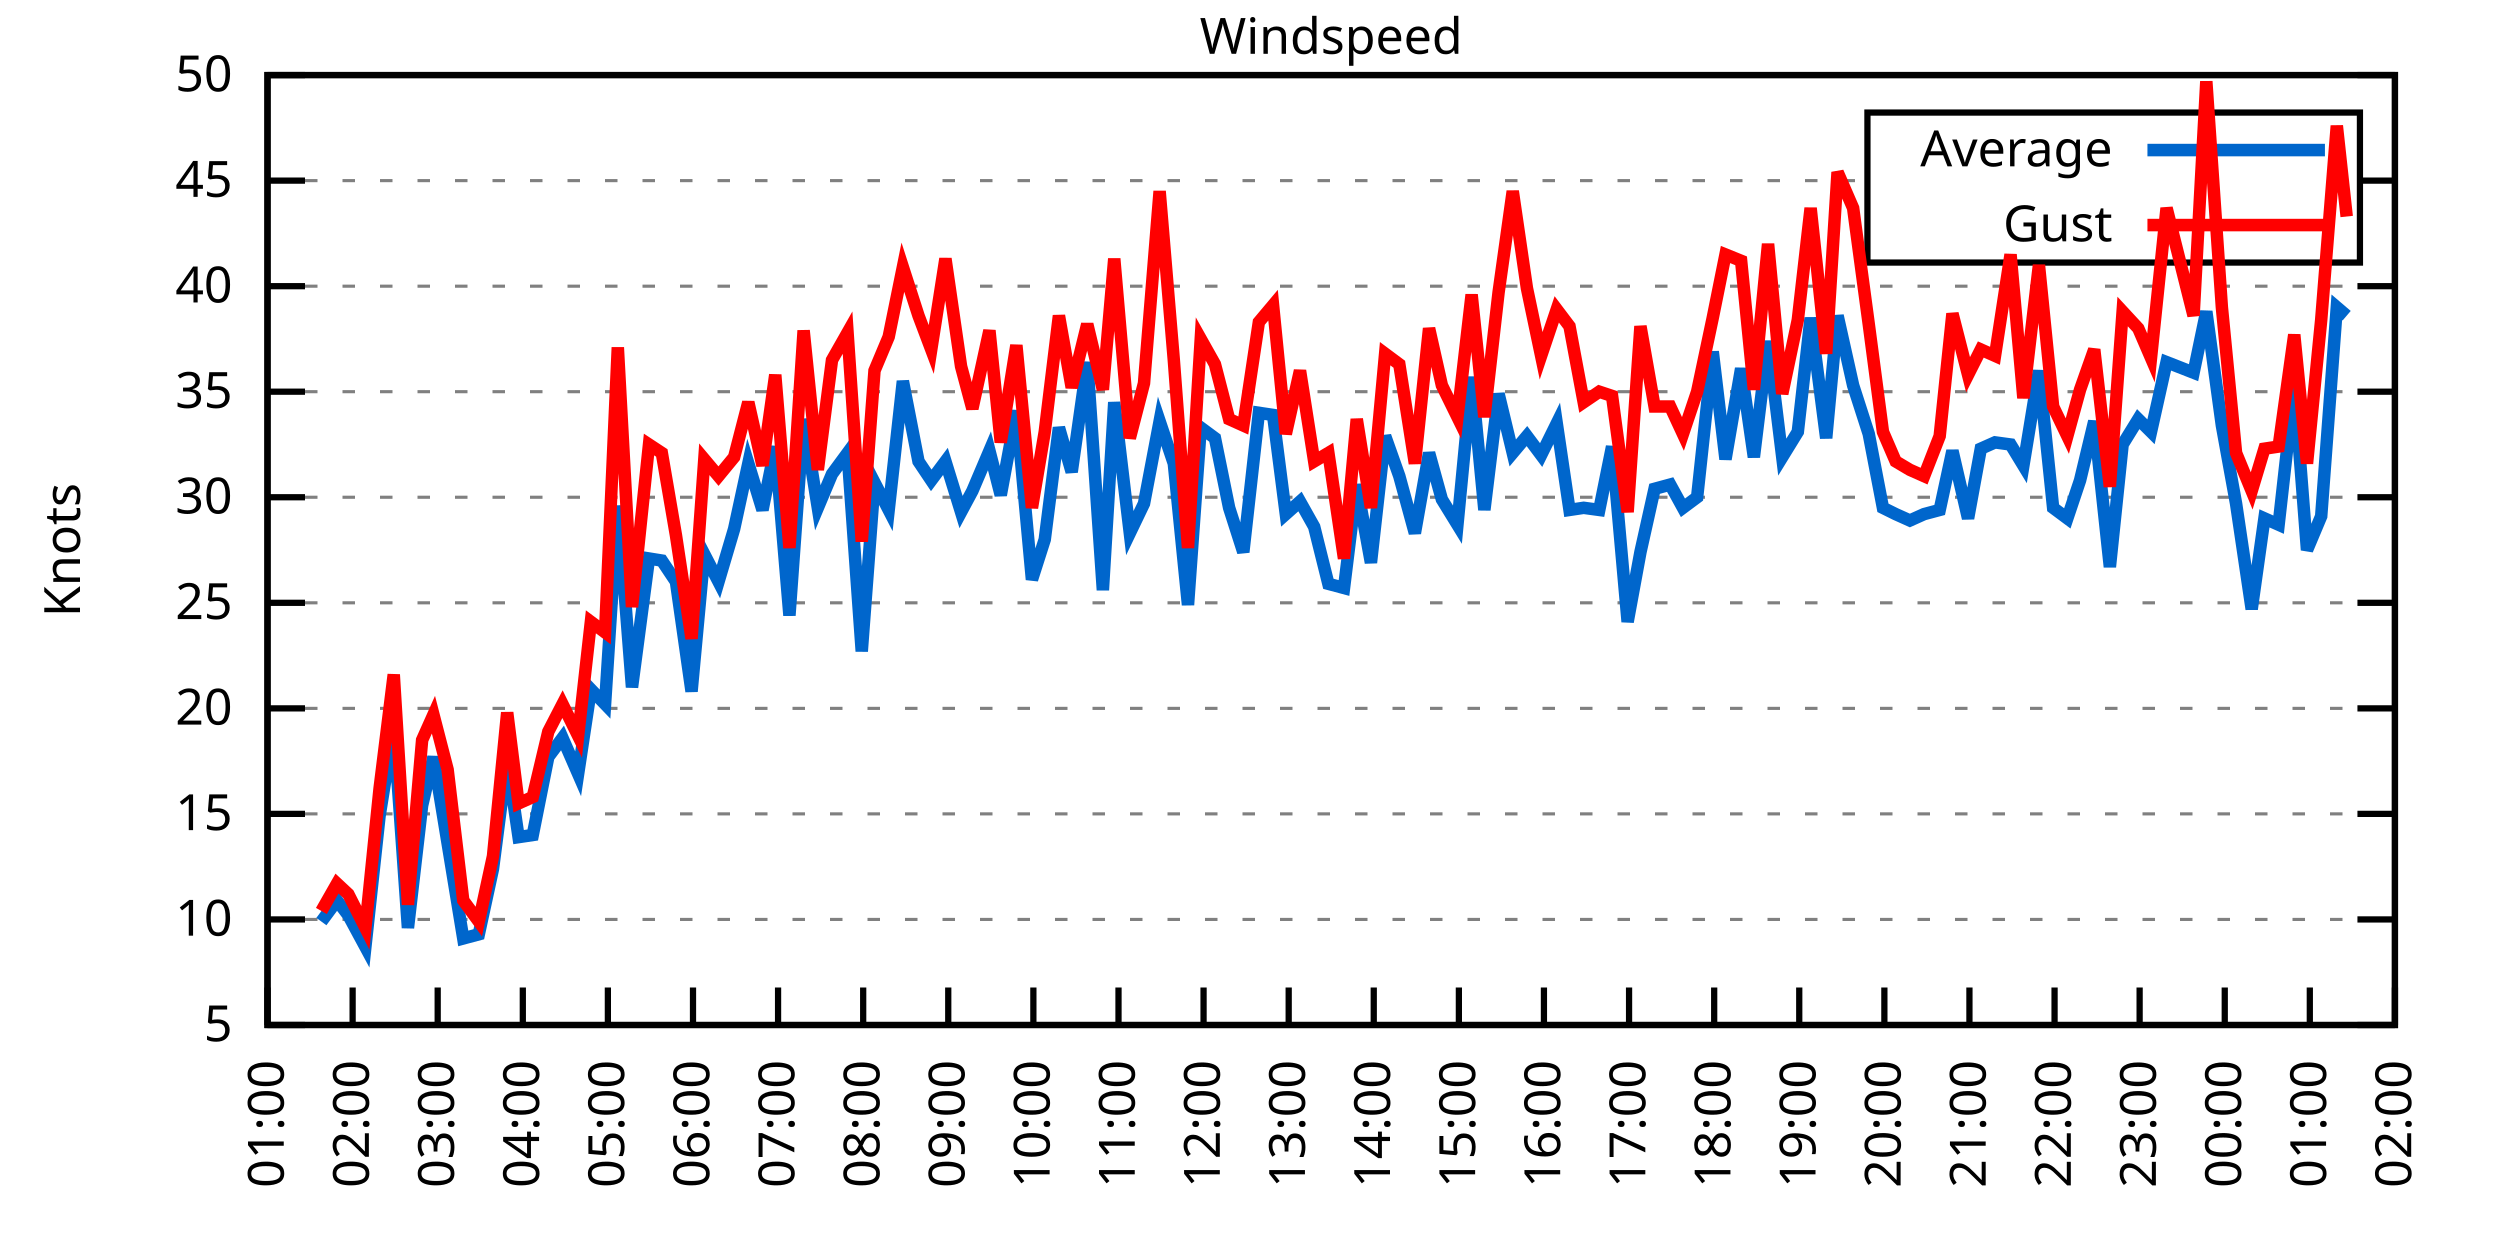
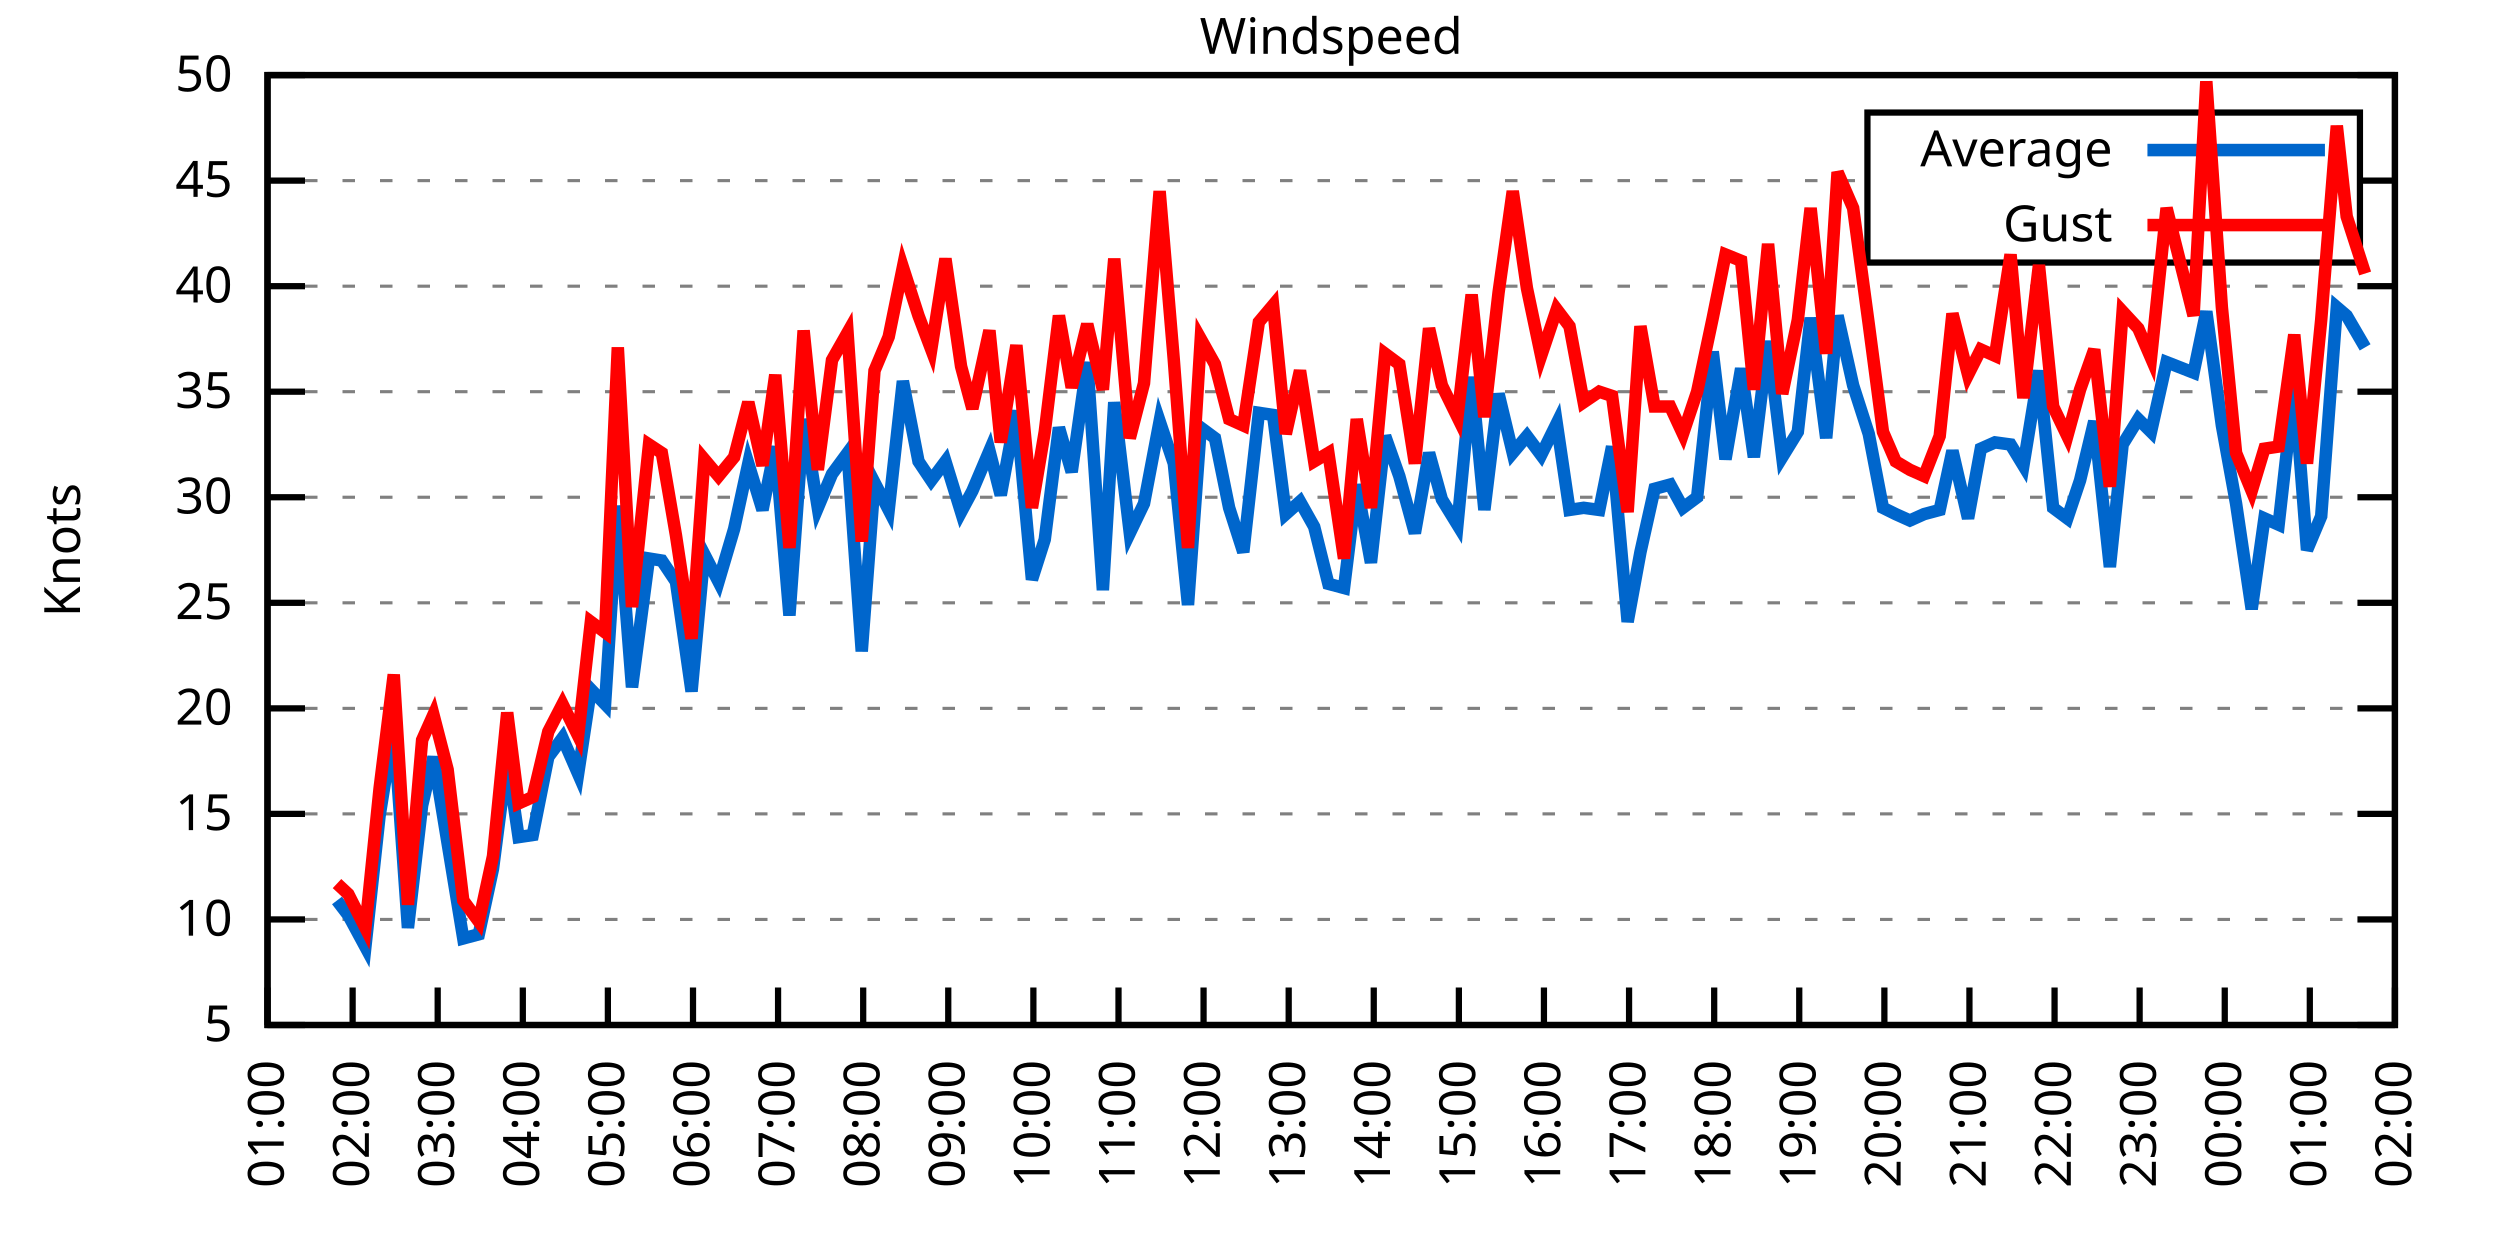
<svg xmlns="http://www.w3.org/2000/svg" xmlns:xlink="http://www.w3.org/1999/xlink" width="400" height="200" viewBox="0 0 400 200">
  <g id="gnuplot_canvas">
    <rect x="0" y="0" width="400" height="200" fill="none" />
    <defs>
      <circle id="gpDot" r="0.5" stroke-width="0.5" stroke="currentColor" />
      <path id="gpPt0" stroke-width="0.333" stroke="currentColor" d="M-1,0 h2 M0,-1 v2" />
      <path id="gpPt1" stroke-width="0.333" stroke="currentColor" d="M-1,-1 L1,1 M1,-1 L-1,1" />
      <path id="gpPt2" stroke-width="0.333" stroke="currentColor" d="M-1,0 L1,0 M0,-1 L0,1 M-1,-1 L1,1 M-1,1 L1,-1" />
      <rect id="gpPt3" stroke-width="0.333" stroke="currentColor" x="-1" y="-1" width="2" height="2" />
      <rect id="gpPt4" stroke-width="0.333" stroke="currentColor" fill="currentColor" x="-1" y="-1" width="2" height="2" />
      <circle id="gpPt5" stroke-width="0.333" stroke="currentColor" cx="0" cy="0" r="1" />
      <use xlink:href="#gpPt5" id="gpPt6" fill="currentColor" stroke="none" />
      <path id="gpPt7" stroke-width="0.333" stroke="currentColor" d="M0,-1.33 L-1.33,0.67 L1.33,0.67 z" />
      <use xlink:href="#gpPt7" id="gpPt8" fill="currentColor" stroke="none" />
      <use xlink:href="#gpPt7" id="gpPt9" stroke="currentColor" transform="rotate(180)" />
      <use xlink:href="#gpPt9" id="gpPt10" fill="currentColor" stroke="none" />
      <use xlink:href="#gpPt3" id="gpPt11" stroke="currentColor" transform="rotate(45)" />
      <use xlink:href="#gpPt11" id="gpPt12" fill="currentColor" stroke="none" />
      <path id="gpPt13" stroke-width="0.333" stroke="currentColor" d="M0,1.330 L1.265,0.411 L0.782,-1.067 L-0.782,-1.076 L-1.265,0.411 z" />
      <use xlink:href="#gpPt13" id="gpPt14" fill="currentColor" stroke="none" />
      <filter id="textbox" filterUnits="objectBoundingBox" x="0" y="0" height="1" width="1">
        <feFlood flood-color="white" flood-opacity="1" result="bgnd" />
        <feComposite in="SourceGraphic" in2="bgnd" operator="atop" />
      </filter>
      <filter id="greybox" filterUnits="objectBoundingBox" x="0" y="0" height="1" width="1">
        <feFlood flood-color="lightgrey" flood-opacity="1" result="grey" />
        <feComposite in="SourceGraphic" in2="grey" operator="atop" />
      </filter>
    </defs>
    <g fill="none" color="white" stroke="currentColor" stroke-width="1.00" stroke-linecap="butt" stroke-linejoin="miter">
</g>
    <g fill="none" color="black" stroke="currentColor" stroke-width="1.00" stroke-linecap="butt" stroke-linejoin="miter">
      <g stroke="none" shape-rendering="crispEdges">
        <polygon fill="rgb(255, 255, 255)" points="42.80,164.00 383.18,164.00 383.18,12.02 42.80,12.02 " />
      </g>
    </g>
    <g fill="none" color="black" stroke="currentColor" stroke-width="1.00" stroke-linecap="butt" stroke-linejoin="miter">
</g>
    <g fill="none" color="black" stroke="black" stroke-width="0.50" stroke-linecap="butt" stroke-linejoin="miter">
</g>
    <g fill="none" color="gray" stroke="currentColor" stroke-width="0.50" stroke-linecap="butt" stroke-linejoin="miter">
      <path stroke="gray" stroke-dasharray="2,4" class="gridline" d="M42.80,164.00 L383.19,164.00  " />
    </g>
    <g fill="none" color="gray" stroke="gray" stroke-width="1.00" stroke-linecap="butt" stroke-linejoin="miter">
</g>
    <g fill="none" color="black" stroke="currentColor" stroke-width="1.00" stroke-linecap="butt" stroke-linejoin="miter">
      <path stroke="black" d="M42.80,164.00 L48.80,164.00 M383.19,164.00 L377.19,164.00  " />
      <g transform="translate(37.20,166.60)" stroke="none" fill="black" font-family="Sans" font-size="8.00" text-anchor="end">
        <text>
          <tspan font-family="Sans"> 5</tspan>
        </text>
      </g>
    </g>
    <g fill="none" color="black" stroke="currentColor" stroke-width="1.00" stroke-linecap="butt" stroke-linejoin="miter">
</g>
    <g fill="none" color="black" stroke="black" stroke-width="0.50" stroke-linecap="butt" stroke-linejoin="miter">
</g>
    <g fill="none" color="gray" stroke="currentColor" stroke-width="0.50" stroke-linecap="butt" stroke-linejoin="miter">
      <path stroke="gray" stroke-dasharray="2,4" class="gridline" d="M42.80,147.11 L383.19,147.11  " />
    </g>
    <g fill="none" color="gray" stroke="gray" stroke-width="1.00" stroke-linecap="butt" stroke-linejoin="miter">
</g>
    <g fill="none" color="black" stroke="currentColor" stroke-width="1.00" stroke-linecap="butt" stroke-linejoin="miter">
      <path stroke="black" d="M42.80,147.11 L48.80,147.11 M383.19,147.11 L377.19,147.11  " />
      <g transform="translate(37.20,149.71)" stroke="none" fill="black" font-family="Sans" font-size="8.00" text-anchor="end">
        <text>
          <tspan font-family="Sans"> 10</tspan>
        </text>
      </g>
    </g>
    <g fill="none" color="black" stroke="currentColor" stroke-width="1.00" stroke-linecap="butt" stroke-linejoin="miter">
</g>
    <g fill="none" color="black" stroke="black" stroke-width="0.50" stroke-linecap="butt" stroke-linejoin="miter">
</g>
    <g fill="none" color="gray" stroke="currentColor" stroke-width="0.50" stroke-linecap="butt" stroke-linejoin="miter">
      <path stroke="gray" stroke-dasharray="2,4" class="gridline" d="M42.80,130.22 L383.19,130.22  " />
    </g>
    <g fill="none" color="gray" stroke="gray" stroke-width="1.00" stroke-linecap="butt" stroke-linejoin="miter">
</g>
    <g fill="none" color="black" stroke="currentColor" stroke-width="1.00" stroke-linecap="butt" stroke-linejoin="miter">
      <path stroke="black" d="M42.80,130.22 L48.80,130.22 M383.19,130.22 L377.19,130.22  " />
      <g transform="translate(37.20,132.82)" stroke="none" fill="black" font-family="Sans" font-size="8.00" text-anchor="end">
        <text>
          <tspan font-family="Sans"> 15</tspan>
        </text>
      </g>
    </g>
    <g fill="none" color="black" stroke="currentColor" stroke-width="1.00" stroke-linecap="butt" stroke-linejoin="miter">
</g>
    <g fill="none" color="black" stroke="black" stroke-width="0.50" stroke-linecap="butt" stroke-linejoin="miter">
</g>
    <g fill="none" color="gray" stroke="currentColor" stroke-width="0.50" stroke-linecap="butt" stroke-linejoin="miter">
      <path stroke="gray" stroke-dasharray="2,4" class="gridline" d="M42.80,113.34 L383.19,113.34  " />
    </g>
    <g fill="none" color="gray" stroke="gray" stroke-width="1.00" stroke-linecap="butt" stroke-linejoin="miter">
</g>
    <g fill="none" color="black" stroke="currentColor" stroke-width="1.00" stroke-linecap="butt" stroke-linejoin="miter">
      <path stroke="black" d="M42.80,113.34 L48.80,113.34 M383.19,113.34 L377.19,113.34  " />
      <g transform="translate(37.20,115.94)" stroke="none" fill="black" font-family="Sans" font-size="8.00" text-anchor="end">
        <text>
          <tspan font-family="Sans"> 20</tspan>
        </text>
      </g>
    </g>
    <g fill="none" color="black" stroke="currentColor" stroke-width="1.00" stroke-linecap="butt" stroke-linejoin="miter">
</g>
    <g fill="none" color="black" stroke="black" stroke-width="0.50" stroke-linecap="butt" stroke-linejoin="miter">
</g>
    <g fill="none" color="gray" stroke="currentColor" stroke-width="0.50" stroke-linecap="butt" stroke-linejoin="miter">
      <path stroke="gray" stroke-dasharray="2,4" class="gridline" d="M42.80,96.45 L383.19,96.45  " />
    </g>
    <g fill="none" color="gray" stroke="gray" stroke-width="1.00" stroke-linecap="butt" stroke-linejoin="miter">
</g>
    <g fill="none" color="black" stroke="currentColor" stroke-width="1.00" stroke-linecap="butt" stroke-linejoin="miter">
      <path stroke="black" d="M42.80,96.45 L48.80,96.45 M383.19,96.45 L377.19,96.45  " />
      <g transform="translate(37.20,99.05)" stroke="none" fill="black" font-family="Sans" font-size="8.00" text-anchor="end">
        <text>
          <tspan font-family="Sans"> 25</tspan>
        </text>
      </g>
    </g>
    <g fill="none" color="black" stroke="currentColor" stroke-width="1.00" stroke-linecap="butt" stroke-linejoin="miter">
</g>
    <g fill="none" color="black" stroke="black" stroke-width="0.50" stroke-linecap="butt" stroke-linejoin="miter">
</g>
    <g fill="none" color="gray" stroke="currentColor" stroke-width="0.50" stroke-linecap="butt" stroke-linejoin="miter">
      <path stroke="gray" stroke-dasharray="2,4" class="gridline" d="M42.80,79.56 L383.19,79.56  " />
    </g>
    <g fill="none" color="gray" stroke="gray" stroke-width="1.00" stroke-linecap="butt" stroke-linejoin="miter">
</g>
    <g fill="none" color="black" stroke="currentColor" stroke-width="1.00" stroke-linecap="butt" stroke-linejoin="miter">
      <path stroke="black" d="M42.80,79.56 L48.80,79.56 M383.19,79.56 L377.19,79.56  " />
      <g transform="translate(37.20,82.16)" stroke="none" fill="black" font-family="Sans" font-size="8.00" text-anchor="end">
        <text>
          <tspan font-family="Sans"> 30</tspan>
        </text>
      </g>
    </g>
    <g fill="none" color="black" stroke="currentColor" stroke-width="1.00" stroke-linecap="butt" stroke-linejoin="miter">
</g>
    <g fill="none" color="black" stroke="black" stroke-width="0.50" stroke-linecap="butt" stroke-linejoin="miter">
</g>
    <g fill="none" color="gray" stroke="currentColor" stroke-width="0.50" stroke-linecap="butt" stroke-linejoin="miter">
      <path stroke="gray" stroke-dasharray="2,4" class="gridline" d="M42.80,62.67 L383.19,62.67  " />
    </g>
    <g fill="none" color="gray" stroke="gray" stroke-width="1.00" stroke-linecap="butt" stroke-linejoin="miter">
</g>
    <g fill="none" color="black" stroke="currentColor" stroke-width="1.00" stroke-linecap="butt" stroke-linejoin="miter">
      <path stroke="black" d="M42.80,62.67 L48.80,62.67 M383.19,62.67 L377.19,62.67  " />
      <g transform="translate(37.20,65.27)" stroke="none" fill="black" font-family="Sans" font-size="8.00" text-anchor="end">
        <text>
          <tspan font-family="Sans"> 35</tspan>
        </text>
      </g>
    </g>
    <g fill="none" color="black" stroke="currentColor" stroke-width="1.00" stroke-linecap="butt" stroke-linejoin="miter">
</g>
    <g fill="none" color="black" stroke="black" stroke-width="0.50" stroke-linecap="butt" stroke-linejoin="miter">
</g>
    <g fill="none" color="gray" stroke="currentColor" stroke-width="0.50" stroke-linecap="butt" stroke-linejoin="miter">
      <path stroke="gray" stroke-dasharray="2,4" class="gridline" d="M42.80,45.79 L383.19,45.79  " />
    </g>
    <g fill="none" color="gray" stroke="gray" stroke-width="1.00" stroke-linecap="butt" stroke-linejoin="miter">
</g>
    <g fill="none" color="black" stroke="currentColor" stroke-width="1.00" stroke-linecap="butt" stroke-linejoin="miter">
      <path stroke="black" d="M42.80,45.79 L48.80,45.79 M383.19,45.79 L377.19,45.79  " />
      <g transform="translate(37.20,48.39)" stroke="none" fill="black" font-family="Sans" font-size="8.00" text-anchor="end">
        <text>
          <tspan font-family="Sans"> 40</tspan>
        </text>
      </g>
    </g>
    <g fill="none" color="black" stroke="currentColor" stroke-width="1.00" stroke-linecap="butt" stroke-linejoin="miter">
</g>
    <g fill="none" color="black" stroke="black" stroke-width="0.50" stroke-linecap="butt" stroke-linejoin="miter">
</g>
    <g fill="none" color="gray" stroke="currentColor" stroke-width="0.50" stroke-linecap="butt" stroke-linejoin="miter">
      <path stroke="gray" stroke-dasharray="2,4" class="gridline" d="M42.80,28.90 L298.79,28.90 M377.59,28.90 L383.19,28.90  " />
    </g>
    <g fill="none" color="gray" stroke="gray" stroke-width="1.00" stroke-linecap="butt" stroke-linejoin="miter">
</g>
    <g fill="none" color="black" stroke="currentColor" stroke-width="1.00" stroke-linecap="butt" stroke-linejoin="miter">
      <path stroke="black" d="M42.80,28.90 L48.80,28.90 M383.19,28.90 L377.19,28.90  " />
      <g transform="translate(37.20,31.50)" stroke="none" fill="black" font-family="Sans" font-size="8.00" text-anchor="end">
        <text>
          <tspan font-family="Sans"> 45</tspan>
        </text>
      </g>
    </g>
    <g fill="none" color="black" stroke="currentColor" stroke-width="1.00" stroke-linecap="butt" stroke-linejoin="miter">
</g>
    <g fill="none" color="black" stroke="black" stroke-width="0.50" stroke-linecap="butt" stroke-linejoin="miter">
</g>
    <g fill="none" color="gray" stroke="currentColor" stroke-width="0.50" stroke-linecap="butt" stroke-linejoin="miter">
      <path stroke="gray" stroke-dasharray="2,4" class="gridline" d="M42.80,12.01 L383.19,12.01  " />
    </g>
    <g fill="none" color="gray" stroke="gray" stroke-width="1.00" stroke-linecap="butt" stroke-linejoin="miter">
</g>
    <g fill="none" color="black" stroke="currentColor" stroke-width="1.00" stroke-linecap="butt" stroke-linejoin="miter">
      <path stroke="black" d="M42.80,12.01 L48.80,12.01 M383.19,12.01 L377.19,12.01  " />
      <g transform="translate(37.20,14.61)" stroke="none" fill="black" font-family="Sans" font-size="8.00" text-anchor="end">
        <text>
          <tspan font-family="Sans"> 50</tspan>
        </text>
      </g>
    </g>
    <g fill="none" color="black" stroke="currentColor" stroke-width="1.00" stroke-linecap="butt" stroke-linejoin="miter">
      <path stroke="black" d="M42.80,164.00 L42.80,158.00  " />
      <g transform="translate(45.40,169.60) rotate(270.00)" stroke="none" fill="black" font-family="Sans" font-size="8.00" text-anchor="end">
        <text>
          <tspan font-family="Sans">01:00</tspan>
        </text>
      </g>
    </g>
    <g fill="none" color="black" stroke="currentColor" stroke-width="1.00" stroke-linecap="butt" stroke-linejoin="miter">
      <path stroke="black" d="M56.42,164.00 L56.42,158.00  " />
      <g transform="translate(59.02,169.60) rotate(270.00)" stroke="none" fill="black" font-family="Sans" font-size="8.00" text-anchor="end">
        <text>
          <tspan font-family="Sans">02:00</tspan>
        </text>
      </g>
    </g>
    <g fill="none" color="black" stroke="currentColor" stroke-width="1.00" stroke-linecap="butt" stroke-linejoin="miter">
      <path stroke="black" d="M70.03,164.00 L70.03,158.00  " />
      <g transform="translate(72.63,169.60) rotate(270.00)" stroke="none" fill="black" font-family="Sans" font-size="8.00" text-anchor="end">
        <text>
          <tspan font-family="Sans">03:00</tspan>
        </text>
      </g>
    </g>
    <g fill="none" color="black" stroke="currentColor" stroke-width="1.00" stroke-linecap="butt" stroke-linejoin="miter">
      <path stroke="black" d="M83.65,164.00 L83.65,158.00  " />
      <g transform="translate(86.25,169.60) rotate(270.00)" stroke="none" fill="black" font-family="Sans" font-size="8.00" text-anchor="end">
        <text>
          <tspan font-family="Sans">04:00</tspan>
        </text>
      </g>
    </g>
    <g fill="none" color="black" stroke="currentColor" stroke-width="1.00" stroke-linecap="butt" stroke-linejoin="miter">
      <path stroke="black" d="M97.26,164.00 L97.26,158.00  " />
      <g transform="translate(99.86,169.60) rotate(270.00)" stroke="none" fill="black" font-family="Sans" font-size="8.00" text-anchor="end">
        <text>
          <tspan font-family="Sans">05:00</tspan>
        </text>
      </g>
    </g>
    <g fill="none" color="black" stroke="currentColor" stroke-width="1.00" stroke-linecap="butt" stroke-linejoin="miter">
      <path stroke="black" d="M110.88,164.00 L110.88,158.00  " />
      <g transform="translate(113.48,169.60) rotate(270.00)" stroke="none" fill="black" font-family="Sans" font-size="8.00" text-anchor="end">
        <text>
          <tspan font-family="Sans">06:00</tspan>
        </text>
      </g>
    </g>
    <g fill="none" color="black" stroke="currentColor" stroke-width="1.00" stroke-linecap="butt" stroke-linejoin="miter">
      <path stroke="black" d="M124.49,164.00 L124.49,158.00  " />
      <g transform="translate(127.09,169.60) rotate(270.00)" stroke="none" fill="black" font-family="Sans" font-size="8.00" text-anchor="end">
        <text>
          <tspan font-family="Sans">07:00</tspan>
        </text>
      </g>
    </g>
    <g fill="none" color="black" stroke="currentColor" stroke-width="1.00" stroke-linecap="butt" stroke-linejoin="miter">
      <path stroke="black" d="M138.11,164.00 L138.11,158.00  " />
      <g transform="translate(140.71,169.60) rotate(270.00)" stroke="none" fill="black" font-family="Sans" font-size="8.00" text-anchor="end">
        <text>
          <tspan font-family="Sans">08:00</tspan>
        </text>
      </g>
    </g>
    <g fill="none" color="black" stroke="currentColor" stroke-width="1.00" stroke-linecap="butt" stroke-linejoin="miter">
      <path stroke="black" d="M151.72,164.00 L151.72,158.00  " />
      <g transform="translate(154.32,169.60) rotate(270.00)" stroke="none" fill="black" font-family="Sans" font-size="8.00" text-anchor="end">
        <text>
          <tspan font-family="Sans">09:00</tspan>
        </text>
      </g>
    </g>
    <g fill="none" color="black" stroke="currentColor" stroke-width="1.00" stroke-linecap="butt" stroke-linejoin="miter">
      <path stroke="black" d="M165.34,164.00 L165.34,158.00  " />
      <g transform="translate(167.94,169.60) rotate(270.00)" stroke="none" fill="black" font-family="Sans" font-size="8.00" text-anchor="end">
        <text>
          <tspan font-family="Sans">10:00</tspan>
        </text>
      </g>
    </g>
    <g fill="none" color="black" stroke="currentColor" stroke-width="1.00" stroke-linecap="butt" stroke-linejoin="miter">
      <path stroke="black" d="M178.96,164.00 L178.96,158.00  " />
      <g transform="translate(181.56,169.60) rotate(270.00)" stroke="none" fill="black" font-family="Sans" font-size="8.00" text-anchor="end">
        <text>
          <tspan font-family="Sans">11:00</tspan>
        </text>
      </g>
    </g>
    <g fill="none" color="black" stroke="currentColor" stroke-width="1.00" stroke-linecap="butt" stroke-linejoin="miter">
      <path stroke="black" d="M192.57,164.00 L192.57,158.00  " />
      <g transform="translate(195.17,169.60) rotate(270.00)" stroke="none" fill="black" font-family="Sans" font-size="8.00" text-anchor="end">
        <text>
          <tspan font-family="Sans">12:00</tspan>
        </text>
      </g>
    </g>
    <g fill="none" color="black" stroke="currentColor" stroke-width="1.00" stroke-linecap="butt" stroke-linejoin="miter">
      <path stroke="black" d="M206.19,164.00 L206.19,158.00  " />
      <g transform="translate(208.79,169.60) rotate(270.00)" stroke="none" fill="black" font-family="Sans" font-size="8.00" text-anchor="end">
        <text>
          <tspan font-family="Sans">13:00</tspan>
        </text>
      </g>
    </g>
    <g fill="none" color="black" stroke="currentColor" stroke-width="1.00" stroke-linecap="butt" stroke-linejoin="miter">
      <path stroke="black" d="M219.80,164.00 L219.80,158.00  " />
      <g transform="translate(222.40,169.60) rotate(270.00)" stroke="none" fill="black" font-family="Sans" font-size="8.00" text-anchor="end">
        <text>
          <tspan font-family="Sans">14:00</tspan>
        </text>
      </g>
    </g>
    <g fill="none" color="black" stroke="currentColor" stroke-width="1.00" stroke-linecap="butt" stroke-linejoin="miter">
      <path stroke="black" d="M233.42,164.00 L233.42,158.00  " />
      <g transform="translate(236.02,169.60) rotate(270.00)" stroke="none" fill="black" font-family="Sans" font-size="8.00" text-anchor="end">
        <text>
          <tspan font-family="Sans">15:00</tspan>
        </text>
      </g>
    </g>
    <g fill="none" color="black" stroke="currentColor" stroke-width="1.00" stroke-linecap="butt" stroke-linejoin="miter">
      <path stroke="black" d="M247.03,164.00 L247.03,158.00  " />
      <g transform="translate(249.63,169.60) rotate(270.00)" stroke="none" fill="black" font-family="Sans" font-size="8.00" text-anchor="end">
        <text>
          <tspan font-family="Sans">16:00</tspan>
        </text>
      </g>
    </g>
    <g fill="none" color="black" stroke="currentColor" stroke-width="1.00" stroke-linecap="butt" stroke-linejoin="miter">
      <path stroke="black" d="M260.65,164.00 L260.65,158.00  " />
      <g transform="translate(263.25,169.60) rotate(270.00)" stroke="none" fill="black" font-family="Sans" font-size="8.00" text-anchor="end">
        <text>
          <tspan font-family="Sans">17:00</tspan>
        </text>
      </g>
    </g>
    <g fill="none" color="black" stroke="currentColor" stroke-width="1.00" stroke-linecap="butt" stroke-linejoin="miter">
      <path stroke="black" d="M274.27,164.00 L274.27,158.00  " />
      <g transform="translate(276.87,169.60) rotate(270.00)" stroke="none" fill="black" font-family="Sans" font-size="8.00" text-anchor="end">
        <text>
          <tspan font-family="Sans">18:00</tspan>
        </text>
      </g>
    </g>
    <g fill="none" color="black" stroke="currentColor" stroke-width="1.00" stroke-linecap="butt" stroke-linejoin="miter">
      <path stroke="black" d="M287.88,164.00 L287.88,158.00  " />
      <g transform="translate(290.48,169.60) rotate(270.00)" stroke="none" fill="black" font-family="Sans" font-size="8.00" text-anchor="end">
        <text>
          <tspan font-family="Sans">19:00</tspan>
        </text>
      </g>
    </g>
    <g fill="none" color="black" stroke="currentColor" stroke-width="1.00" stroke-linecap="butt" stroke-linejoin="miter">
      <path stroke="black" d="M301.50,164.00 L301.50,158.00  " />
      <g transform="translate(304.10,169.60) rotate(270.00)" stroke="none" fill="black" font-family="Sans" font-size="8.00" text-anchor="end">
        <text>
          <tspan font-family="Sans">20:00</tspan>
        </text>
      </g>
    </g>
    <g fill="none" color="black" stroke="currentColor" stroke-width="1.00" stroke-linecap="butt" stroke-linejoin="miter">
      <path stroke="black" d="M315.11,164.00 L315.11,158.00  " />
      <g transform="translate(317.71,169.60) rotate(270.00)" stroke="none" fill="black" font-family="Sans" font-size="8.00" text-anchor="end">
        <text>
          <tspan font-family="Sans">21:00</tspan>
        </text>
      </g>
    </g>
    <g fill="none" color="black" stroke="currentColor" stroke-width="1.00" stroke-linecap="butt" stroke-linejoin="miter">
      <path stroke="black" d="M328.73,164.00 L328.73,158.00  " />
      <g transform="translate(331.33,169.60) rotate(270.00)" stroke="none" fill="black" font-family="Sans" font-size="8.00" text-anchor="end">
        <text>
          <tspan font-family="Sans">22:00</tspan>
        </text>
      </g>
    </g>
    <g fill="none" color="black" stroke="currentColor" stroke-width="1.00" stroke-linecap="butt" stroke-linejoin="miter">
      <path stroke="black" d="M342.34,164.00 L342.34,158.00  " />
      <g transform="translate(344.94,169.60) rotate(270.00)" stroke="none" fill="black" font-family="Sans" font-size="8.00" text-anchor="end">
        <text>
          <tspan font-family="Sans">23:00</tspan>
        </text>
      </g>
    </g>
    <g fill="none" color="black" stroke="currentColor" stroke-width="1.00" stroke-linecap="butt" stroke-linejoin="miter">
      <path stroke="black" d="M355.96,164.00 L355.96,158.00  " />
      <g transform="translate(358.56,169.60) rotate(270.00)" stroke="none" fill="black" font-family="Sans" font-size="8.00" text-anchor="end">
        <text>
          <tspan font-family="Sans">00:00</tspan>
        </text>
      </g>
    </g>
    <g fill="none" color="black" stroke="currentColor" stroke-width="1.00" stroke-linecap="butt" stroke-linejoin="miter">
      <path stroke="black" d="M369.57,164.00 L369.57,158.00  " />
      <g transform="translate(372.17,169.60) rotate(270.00)" stroke="none" fill="black" font-family="Sans" font-size="8.00" text-anchor="end">
        <text>
          <tspan font-family="Sans">01:00</tspan>
        </text>
      </g>
    </g>
    <g fill="none" color="black" stroke="currentColor" stroke-width="1.00" stroke-linecap="butt" stroke-linejoin="miter">
      <path stroke="black" d="M383.19,164.00 L383.19,158.00  " />
      <g transform="translate(385.79,169.60) rotate(270.00)" stroke="none" fill="black" font-family="Sans" font-size="8.00" text-anchor="end">
        <text>
          <tspan font-family="Sans">02:00</tspan>
        </text>
      </g>
    </g>
    <g fill="none" color="black" stroke="currentColor" stroke-width="1.00" stroke-linecap="butt" stroke-linejoin="miter">
</g>
    <g fill="none" color="black" stroke="currentColor" stroke-width="1.00" stroke-linecap="butt" stroke-linejoin="miter">
      <path stroke="black" d="M42.80,12.01 L42.80,164.00 L383.19,164.00 L383.19,12.01 L42.80,12.01 Z  " />
    </g>
    <g fill="none" color="black" stroke="currentColor" stroke-width="1.00" stroke-linecap="butt" stroke-linejoin="miter">
</g>
    <g fill="none" color="black" stroke="currentColor" stroke-width="1.00" stroke-linecap="butt" stroke-linejoin="miter">
      <path stroke="black" d="M298.79,42.01 L298.79,18.01 L377.59,18.01 L377.59,42.01 L298.79,42.01 Z  " />
    </g>
    <g id="Windspeed_plot_1">
      <g fill="none" color="white" stroke="black" stroke-width="2.00" stroke-linecap="butt" stroke-linejoin="miter">
</g>
      <g fill="none" color="black" stroke="currentColor" stroke-width="2.00" stroke-linecap="butt" stroke-linejoin="miter">
        <g transform="translate(337.99,26.61)" stroke="none" fill="black" font-family="Sans" font-size="8.00" text-anchor="end">
          <text>
            <tspan font-family="Sans">Average</tspan>
          </text>
        </g>
      </g>
      <g fill="none" color="black" stroke="currentColor" stroke-width="2.00" stroke-linecap="butt" stroke-linejoin="miter">
-         <path stroke="rgb(  0, 102, 204)" d="M343.59,24.01 L371.99,24.01 M51.42,147.45 L53.92,144.07 L55.73,146.44 L58.46,151.50 L60.73,130.56 L63.00,116.38   L65.27,148.46 L67.54,128.87 L69.35,121.11 L71.62,134.95 L74.12,150.15 L76.61,149.48 L78.88,139.01 L81.15,121.44   L82.97,133.94 L85.24,133.60 L87.73,121.11 L90.00,118.07 L92.50,123.81 L94.54,110.30 L96.81,112.66 L98.85,80.91   L101.12,109.96 L103.84,89.36 L105.89,89.69 L108.15,93.07 L110.65,110.63 L112.69,88.68 L114.96,93.07 L117.46,84.63   L119.73,74.16 L122.00,81.59 L124.04,71.45 L126.31,98.48 L128.58,67.06 L130.85,81.25 L133.12,75.85 L135.61,72.47   L137.88,104.22 L139.92,77.20 L142.19,81.59 L144.46,60.98 L146.96,73.82 L149.00,76.86 L151.27,73.82 L153.77,81.93   L155.58,78.55 L158.31,72.13 L160.12,79.22 L162.62,65.71 L165.11,92.73 L167.16,86.32 L169.43,68.42 L171.47,75.51   L173.96,57.94 L176.46,94.42 L178.28,64.36 L180.77,85.30 L183.04,80.57 L185.54,67.40 L187.81,74.16 L190.08,96.79   L192.12,68.42 L194.39,70.10 L196.66,81.25 L198.93,88.34 L201.42,66.05 L203.69,66.39 L205.73,82.26 L208.00,80.24   L210.27,84.29 L212.54,93.41 L215.04,94.08 L217.08,77.53 L219.35,90.03 L221.62,69.77 L223.89,76.18 L226.38,85.30   L228.65,72.47 L230.70,79.90 L233.19,83.95 L235.46,60.31 L237.50,81.59 L239.77,63.01 L242.04,72.47 L244.31,69.77   L246.58,72.81 L249.08,67.74 L251.12,81.59 L253.39,81.25 L255.88,81.59 L257.93,71.45 L260.42,99.49 L262.47,88.34   L264.73,78.21 L267.23,77.53 L269.27,81.25 L271.54,79.56 L274.04,56.26 L276.08,73.48 L278.58,58.96 L280.62,73.14   L282.89,54.57 L285.16,73.14 L287.65,69.09 L289.70,50.85 L292.19,70.10 L294.01,50.51 L296.50,61.66 L299.00,69.43   L301.27,81.25 L303.31,82.26 L305.58,83.28 L307.85,82.26 L310.35,81.59 L312.39,72.13 L314.89,82.94 L316.93,71.79   L319.20,70.78 L321.69,71.12 L323.74,74.49 L326.23,59.30 L328.50,81.25 L330.77,82.94 L332.81,76.86 L335.08,67.40   L337.58,90.71 L339.62,71.12 L342.12,67.06 L344.16,69.09 L346.65,57.94 L350.97,59.63 L353.01,49.84 L355.50,68.08   L357.77,80.57 L360.27,97.46 L362.31,82.94 L364.58,83.95 L367.08,61.66 L369.12,88.00 L371.39,82.60 L373.89,49.16   L375.47,50.51  " />
+         <path stroke="rgb(  0, 102, 204)" d="M343.59,24.01 L371.99,24.01 M53.92,144.07 L55.73,146.44 L58.46,151.50 L60.73,130.56 L63.00,116.38 L65.27,148.46   L67.54,128.87 L69.35,121.11 L71.62,134.95 L74.12,150.15 L76.61,149.48 L78.88,139.01 L81.15,121.44 L82.97,133.94   L85.24,133.60 L87.73,121.11 L90.00,118.07 L92.50,123.81 L94.54,110.30 L96.81,112.66 L98.85,80.91 L101.12,109.96   L103.84,89.36 L105.89,89.69 L108.15,93.07 L110.65,110.63 L112.69,88.68 L114.96,93.07 L117.46,84.63 L119.73,74.16   L122.00,81.59 L124.04,71.45 L126.31,98.48 L128.58,67.06 L130.85,81.25 L133.12,75.85 L135.61,72.47 L137.88,104.22   L139.92,77.20 L142.19,81.59 L144.46,60.98 L146.96,73.82 L149.00,76.86 L151.27,73.82 L153.77,81.93 L155.58,78.55   L158.31,72.13 L160.12,79.22 L162.62,65.71 L165.11,92.73 L167.16,86.32 L169.43,68.42 L171.47,75.51 L173.96,57.94   L176.46,94.42 L178.28,64.36 L180.77,85.30 L183.04,80.57 L185.54,67.40 L187.81,74.16 L190.08,96.79 L192.12,68.42   L194.39,70.10 L196.66,81.25 L198.93,88.34 L201.42,66.05 L203.69,66.39 L205.73,82.26 L208.00,80.24 L210.27,84.29   L212.54,93.41 L215.04,94.08 L217.08,77.53 L219.35,90.03 L221.62,69.77 L223.89,76.18 L226.38,85.30 L228.65,72.47   L230.70,79.90 L233.19,83.95 L235.46,60.31 L237.50,81.59 L239.77,63.01 L242.04,72.47 L244.31,69.77 L246.58,72.81   L249.08,67.74 L251.12,81.59 L253.39,81.25 L255.88,81.59 L257.93,71.45 L260.42,99.49 L262.47,88.34 L264.73,78.21   L267.23,77.53 L269.27,81.25 L271.54,79.56 L274.04,56.26 L276.08,73.48 L278.58,58.96 L280.62,73.14 L282.89,54.57   L285.16,73.14 L287.65,69.09 L289.70,50.85 L292.19,70.10 L294.01,50.51 L296.50,61.66 L299.00,69.43 L301.27,81.25   L303.31,82.26 L305.58,83.28 L307.85,82.26 L310.35,81.59 L312.39,72.13 L314.89,82.94 L316.93,71.79 L319.20,70.78   L321.69,71.12 L323.74,74.49 L326.23,59.30 L328.50,81.25 L330.77,82.94 L332.81,76.86 L335.08,67.40 L337.58,90.71   L339.62,71.12 L342.12,67.06 L344.16,69.09 L346.65,57.94 L350.97,59.63 L353.01,49.84 L355.50,68.08 L357.77,80.57   L360.27,97.46 L362.31,82.94 L364.58,83.95 L367.08,61.66 L369.12,88.00 L371.39,82.60 L373.89,49.16 L375.47,50.51   L378.42,55.58  " />
      </g>
    </g>
    <g id="Windspeed_plot_2">
      <g fill="none" color="black" stroke="currentColor" stroke-width="2.00" stroke-linecap="butt" stroke-linejoin="miter">
        <g transform="translate(337.99,38.61)" stroke="none" fill="black" font-family="Sans" font-size="8.00" text-anchor="end">
          <text>
            <tspan font-family="Sans">Gust</tspan>
          </text>
        </g>
      </g>
      <g fill="none" color="black" stroke="currentColor" stroke-width="2.00" stroke-linecap="butt" stroke-linejoin="miter">
-         <path stroke="rgb(255,   0,   0)" d="M343.59,36.01 L371.99,36.01 M51.42,145.76 L53.92,141.37 L55.73,143.06 L58.46,148.46 L60.73,126.17 L63.00,107.93   L65.27,144.75 L67.54,118.40 L69.35,114.35 L71.62,123.13 L74.12,144.07 L76.61,147.45 L78.88,136.98 L81.15,114.01   L82.97,128.54 L85.24,127.52 L87.73,117.05 L90.00,112.66 L92.50,117.73 L94.54,99.49 L96.81,101.18 L98.85,55.58   L101.12,97.12 L103.84,71.12 L105.89,72.47 L108.15,85.64 L110.65,102.19 L112.69,73.48 L114.96,76.18 L117.46,73.14   L119.73,64.36 L122.00,74.49 L124.04,59.97 L126.31,87.67 L128.58,52.88 L130.85,75.17 L133.12,57.61 L135.61,53.22   L137.88,86.65 L139.92,59.30 L142.19,53.89 L144.46,42.75 L146.96,50.51 L149.00,55.92 L151.27,41.39 L153.77,58.62   L155.58,65.38 L158.31,52.88 L160.12,70.78 L162.62,55.24 L165.11,81.25 L167.16,69.09 L169.43,50.51 L171.47,62.00   L173.96,51.87 L176.46,62.34 L178.28,41.39 L180.77,70.10 L183.04,61.32 L185.54,30.59 L187.81,57.61 L190.08,87.67   L192.12,54.23 L194.39,58.28 L196.66,67.06 L198.93,68.08 L201.42,51.53 L203.69,48.83 L205.73,69.43 L208.00,59.30   L210.27,73.82 L212.54,72.47 L215.04,89.36 L217.08,67.06 L219.35,81.25 L221.62,56.59 L223.89,58.28 L226.38,74.16   L228.65,52.54 L230.70,61.66 L233.19,66.73 L235.46,47.14 L237.50,66.73 L239.77,46.80 L242.04,30.59 L244.31,46.12   L246.58,56.93 L249.08,49.50 L251.12,52.20 L253.39,64.36 L255.88,62.67 L257.93,63.35 L260.42,81.93 L262.47,52.20   L264.73,65.04 L267.23,65.04 L269.27,69.43 L271.54,62.67 L274.04,50.85 L276.08,40.72 L278.58,41.73 L280.62,62.34   L282.89,39.03 L285.16,63.01 L287.65,51.19 L289.70,33.29 L292.19,56.59 L294.01,27.55 L296.50,33.29 L299.00,51.87   L301.27,69.09 L303.31,73.82 L305.58,75.17 L307.85,76.18 L310.35,69.77 L312.39,50.18 L314.89,59.97 L316.93,55.92   L319.20,56.93 L321.69,40.72 L323.74,63.69 L326.23,42.41 L328.50,65.04 L330.77,69.77 L332.81,62.34 L335.08,55.92   L337.58,77.87 L339.62,49.84 L342.12,52.54 L344.16,57.27 L346.65,33.29 L350.97,50.51 L353.01,13.02 L355.50,49.16   L357.77,72.47 L360.27,78.55 L362.31,71.79 L364.58,71.45 L367.08,53.55 L369.12,74.16 L371.39,51.19 L373.89,20.12   L375.47,34.64  " />
+         <path stroke="rgb(255,   0,   0)" d="M343.59,36.01 L371.99,36.01 M53.92,141.37 L55.73,143.06 L58.46,148.46 L60.73,126.17 L63.00,107.93 L65.27,144.75   L67.54,118.40 L69.35,114.35 L71.62,123.13 L74.12,144.07 L76.61,147.45 L78.88,136.98 L81.15,114.01 L82.97,128.54   L85.24,127.52 L87.73,117.05 L90.00,112.66 L92.50,117.73 L94.54,99.49 L96.81,101.18 L98.85,55.58 L101.12,97.12   L103.84,71.12 L105.89,72.47 L108.15,85.64 L110.65,102.19 L112.69,73.48 L114.96,76.18 L117.46,73.14 L119.73,64.36   L122.00,74.49 L124.04,59.97 L126.31,87.67 L128.58,52.88 L130.85,75.17 L133.12,57.61 L135.61,53.22 L137.88,86.65   L139.92,59.30 L142.19,53.89 L144.46,42.75 L146.96,50.51 L149.00,55.92 L151.27,41.39 L153.77,58.62 L155.58,65.38   L158.31,52.88 L160.12,70.78 L162.62,55.24 L165.11,81.25 L167.16,69.09 L169.43,50.51 L171.47,62.00 L173.96,51.87   L176.46,62.34 L178.28,41.39 L180.77,70.10 L183.04,61.32 L185.54,30.59 L187.81,57.61 L190.08,87.67 L192.12,54.23   L194.39,58.28 L196.66,67.06 L198.93,68.08 L201.42,51.53 L203.69,48.83 L205.73,69.43 L208.00,59.30 L210.27,73.82   L212.54,72.47 L215.04,89.36 L217.08,67.06 L219.35,81.25 L221.62,56.59 L223.89,58.28 L226.38,74.16 L228.65,52.54   L230.70,61.66 L233.19,66.73 L235.46,47.14 L237.50,66.73 L239.77,46.80 L242.04,30.59 L244.31,46.12 L246.58,56.93   L249.08,49.50 L251.12,52.20 L253.39,64.36 L255.88,62.67 L257.93,63.35 L260.42,81.93 L262.47,52.20 L264.73,65.04   L267.23,65.04 L269.27,69.43 L271.54,62.67 L274.04,50.85 L276.08,40.72 L278.58,41.73 L280.62,62.34 L282.89,39.03   L285.16,63.01 L287.65,51.19 L289.70,33.29 L292.19,56.59 L294.01,27.55 L296.50,33.29 L299.00,51.87 L301.27,69.09   L303.31,73.82 L305.58,75.17 L307.85,76.18 L310.35,69.77 L312.39,50.18 L314.89,59.97 L316.93,55.92 L319.20,56.93   L321.69,40.72 L323.74,63.69 L326.23,42.41 L328.50,65.04 L330.77,69.77 L332.81,62.34 L335.08,55.92 L337.58,77.87   L339.62,49.84 L342.12,52.54 L344.16,57.27 L346.65,33.29 L350.97,50.51 L353.01,13.02 L355.50,49.16 L357.77,72.47   L360.27,78.55 L362.31,71.79 L364.58,71.45 L367.08,53.55 L369.12,74.16 L371.39,51.19 L373.89,20.12 L375.47,34.64   L378.42,43.76  " />
      </g>
    </g>
    <g fill="none" color="black" stroke="currentColor" stroke-width="2.00" stroke-linecap="butt" stroke-linejoin="miter">
</g>
    <g fill="none" color="black" stroke="black" stroke-width="1.00" stroke-linecap="butt" stroke-linejoin="miter">
</g>
    <g fill="none" color="black" stroke="currentColor" stroke-width="1.00" stroke-linecap="butt" stroke-linejoin="miter">
      <path stroke="black" d="M42.80,12.01 L42.80,164.00 L383.19,164.00 L383.19,12.01 L42.80,12.01 Z  " />
      <g transform="translate(12.80,88.01) rotate(270.00)" stroke="none" fill="black" font-family="Sans" font-size="8.00" text-anchor="middle">
        <text>
          <tspan font-family="Sans">Knots</tspan>
        </text>
      </g>
    </g>
    <g fill="none" color="black" stroke="currentColor" stroke-width="1.00" stroke-linecap="butt" stroke-linejoin="miter">
</g>
    <g fill="none" color="black" stroke="currentColor" stroke-width="1.00" stroke-linecap="butt" stroke-linejoin="miter">
      <g transform="translate(212.99,8.61)" stroke="none" fill="black" font-family="Sans" font-size="8.00" text-anchor="middle">
        <text>
          <tspan font-family="Sans">Windspeed</tspan>
        </text>
      </g>
    </g>
    <g fill="none" color="black" stroke="currentColor" stroke-width="1.00" stroke-linecap="butt" stroke-linejoin="miter">
</g>
  </g>
</svg>
